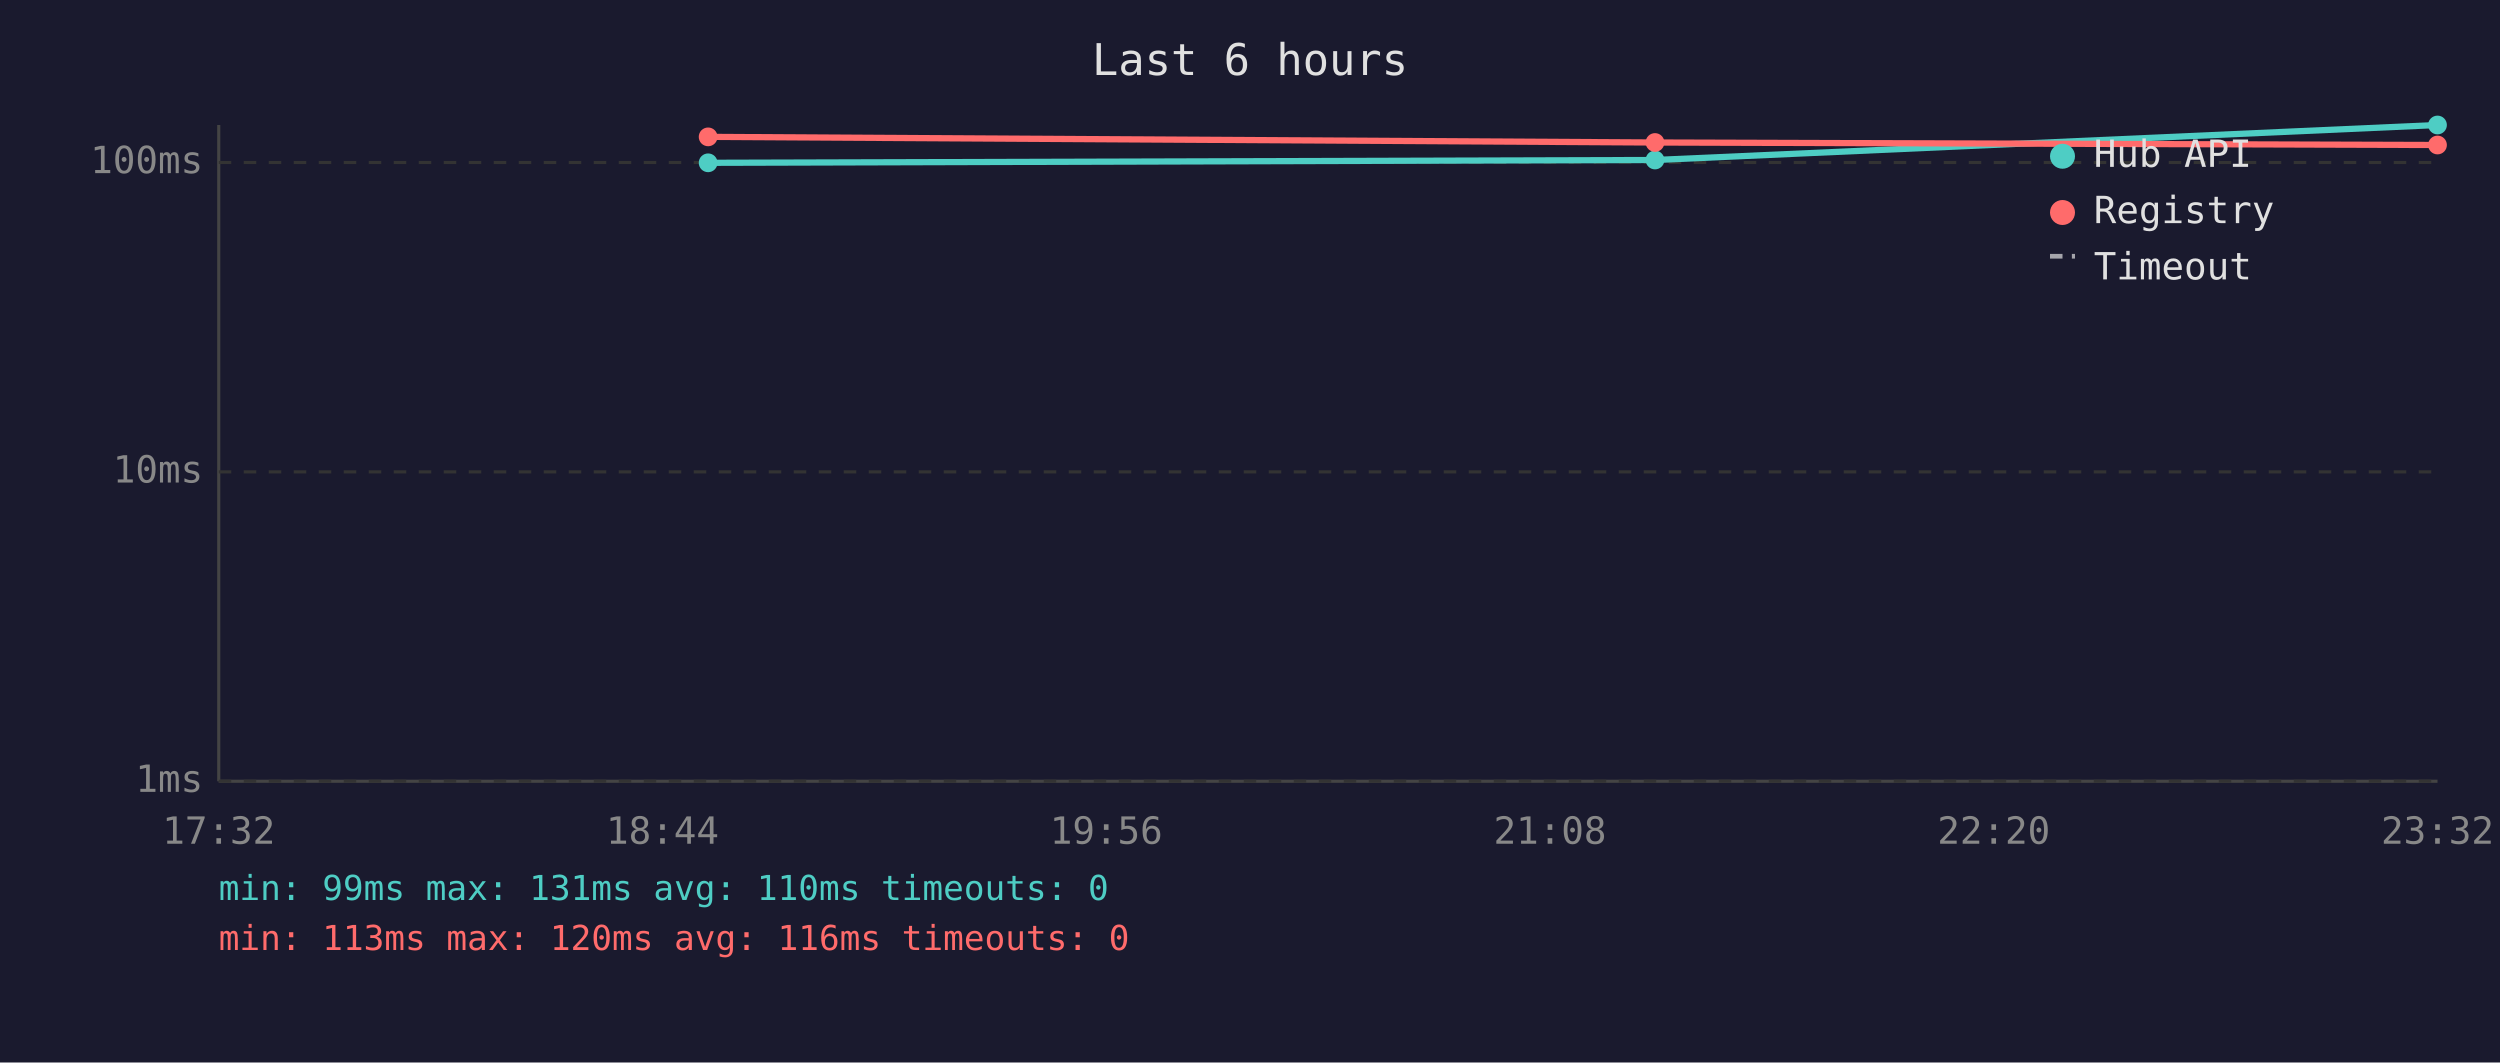
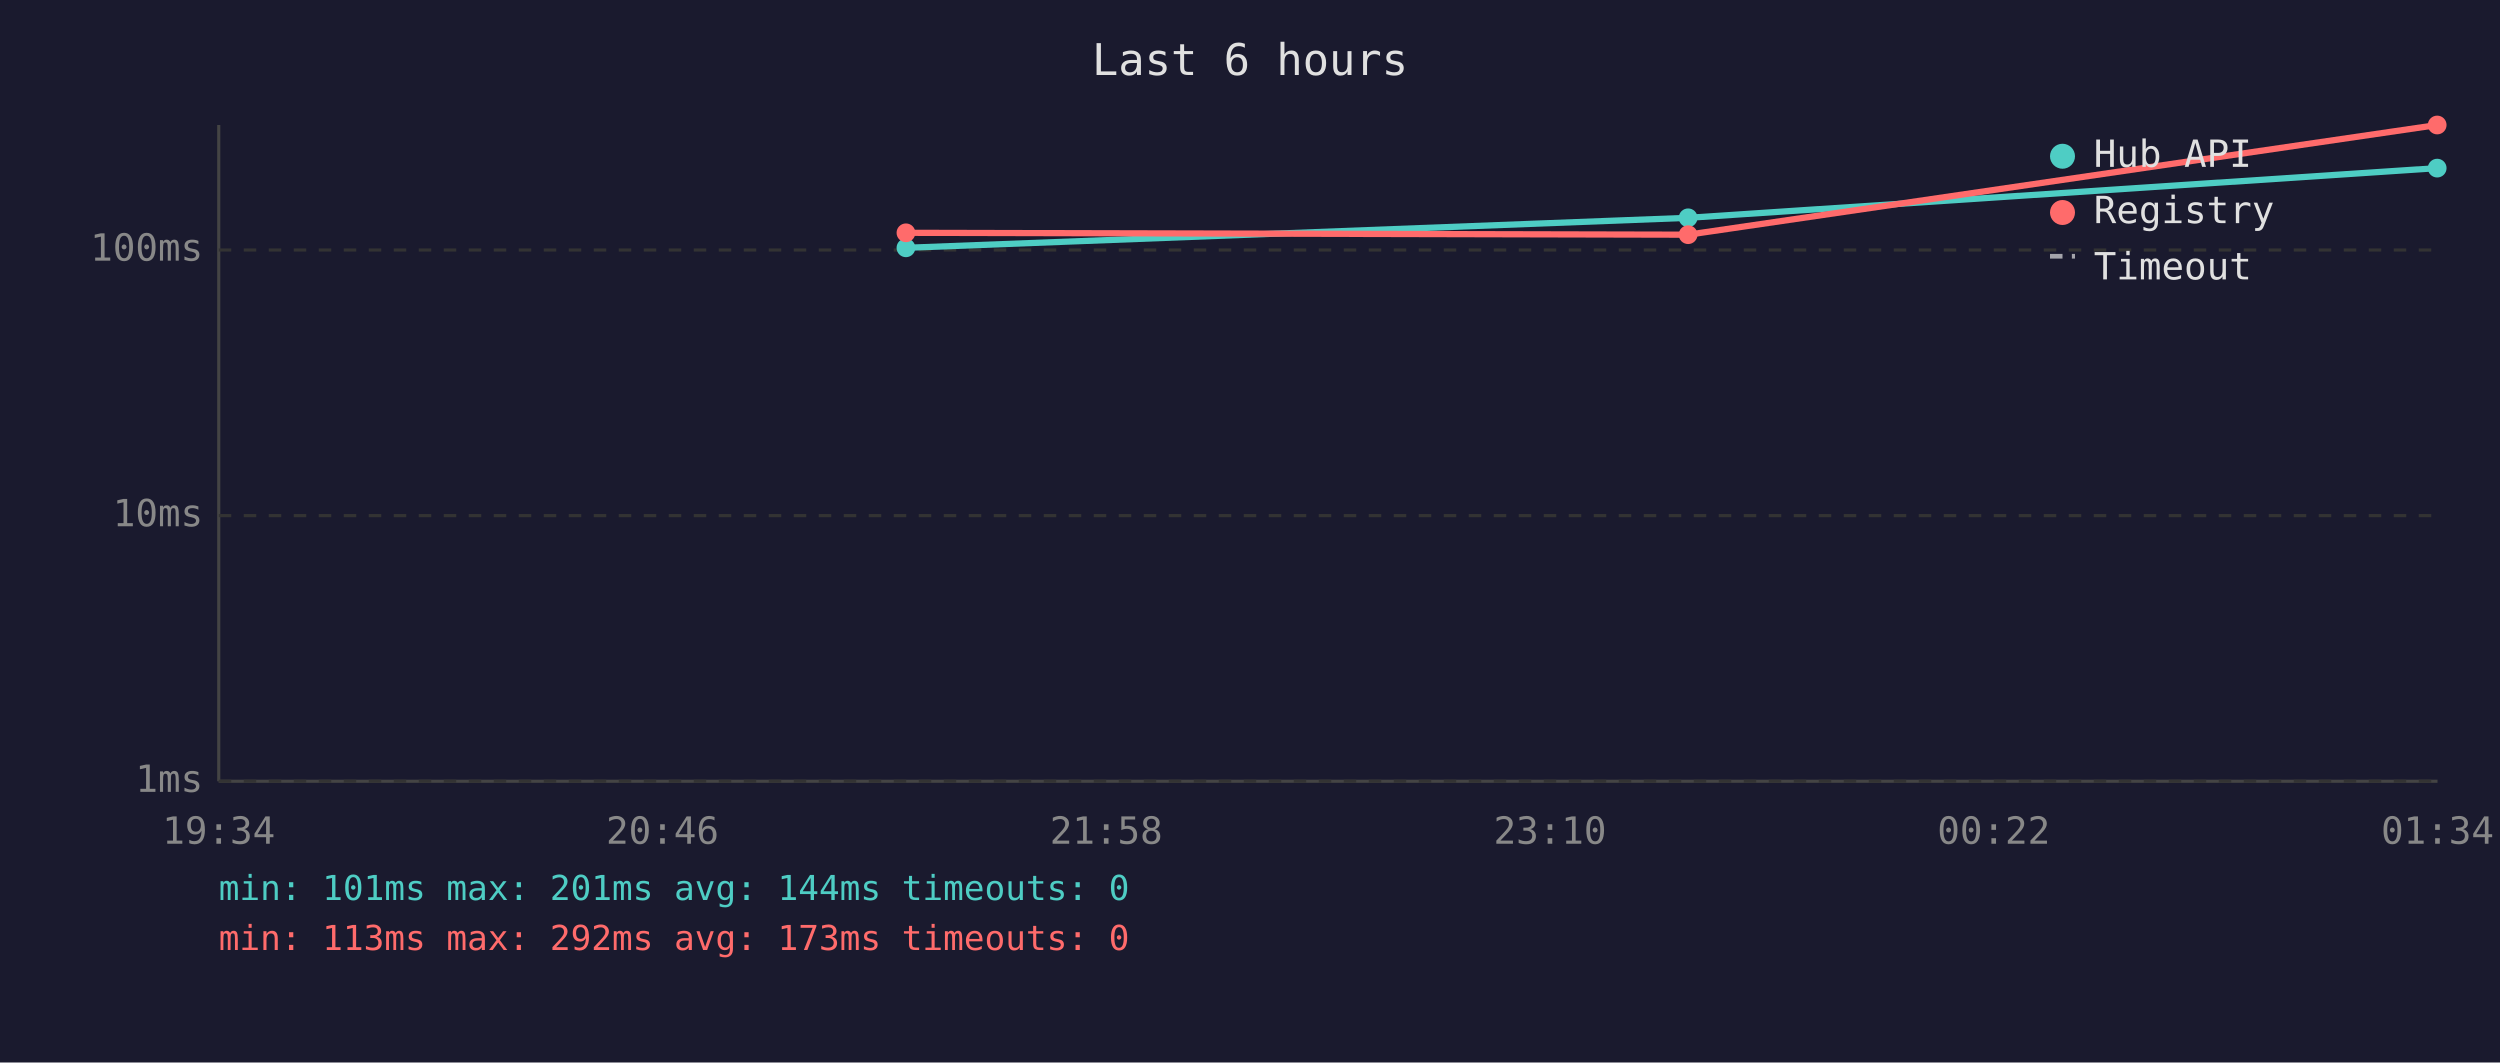
<svg xmlns="http://www.w3.org/2000/svg" viewBox="0 0 800 340" font-family="monospace" font-size="12">
  <rect width="800" height="340" fill="#1a1a2e" />
  <text x="400" y="24" fill="#e0e0e0" font-size="14" text-anchor="middle">Last 6 hours</text>
  <line x1="70" y1="40" x2="70" y2="250" stroke="#444" stroke-width="1" />
  <line x1="70" y1="250" x2="780" y2="250" stroke="#444" stroke-width="1" />
  <line x1="70" y1="250" x2="780" y2="250" stroke="#333" stroke-width="1" stroke-dasharray="4" />
  <text x="65" y="250" fill="#888" text-anchor="end" dominant-baseline="middle">1ms</text>
-   <line x1="70" y1="151" x2="780" y2="151" stroke="#333" stroke-width="1" stroke-dasharray="4" />
-   <text x="65" y="151" fill="#888" text-anchor="end" dominant-baseline="middle">10ms</text>
-   <line x1="70" y1="52" x2="780" y2="52" stroke="#333" stroke-width="1" stroke-dasharray="4" />
-   <text x="65" y="52" fill="#888" text-anchor="end" dominant-baseline="middle">100ms</text>
-   <text x="70" y="270" fill="#888" text-anchor="middle">17:32</text>
-   <text x="212" y="270" fill="#888" text-anchor="middle">18:44</text>
-   <text x="354" y="270" fill="#888" text-anchor="middle">19:56</text>
-   <text x="496" y="270" fill="#888" text-anchor="middle">21:08</text>
-   <text x="638" y="270" fill="#888" text-anchor="middle">22:20</text>
-   <text x="780" y="270" fill="#888" text-anchor="middle">23:32</text>
-   <polyline points="226.6,52.1 529.6,51.2 780.0,40.0" fill="none" stroke="#4ecdc4" stroke-width="2" opacity="1" />
-   <circle cx="226.6" cy="52.1" r="3" fill="#4ecdc4" />
-   <circle cx="529.6" cy="51.2" r="3" fill="#4ecdc4" />
-   <circle cx="780.0" cy="40.0" r="3" fill="#4ecdc4" />
-   <polyline points="226.6,43.8 529.6,45.6 780.0,46.4" fill="none" stroke="#ff6b6b" stroke-width="2" opacity="1" />
-   <circle cx="226.6" cy="43.8" r="3" fill="#ff6b6b" />
-   <circle cx="529.6" cy="45.6" r="3" fill="#ff6b6b" />
-   <circle cx="780.0" cy="46.4" r="3" fill="#ff6b6b" />
+   <line x1="70" y1="165" x2="780" y2="165" stroke="#333" stroke-width="1" stroke-dasharray="4" />
+   <text x="65" y="165" fill="#888" text-anchor="end" dominant-baseline="middle">10ms</text>
+   <line x1="70" y1="80" x2="780" y2="80" stroke="#333" stroke-width="1" stroke-dasharray="4" />
+   <text x="65" y="80" fill="#888" text-anchor="end" dominant-baseline="middle">100ms</text>
+   <text x="70" y="270" fill="#888" text-anchor="middle">19:34</text>
+   <text x="212" y="270" fill="#888" text-anchor="middle">20:46</text>
+   <text x="354" y="270" fill="#888" text-anchor="middle">21:58</text>
+   <text x="496" y="270" fill="#888" text-anchor="middle">23:10</text>
+   <text x="638" y="270" fill="#888" text-anchor="middle">00:22</text>
+   <text x="780" y="270" fill="#888" text-anchor="middle">01:34</text>
+   <polyline points="289.9,79.3 540.2,69.7 779.9,53.8" fill="none" stroke="#4ecdc4" stroke-width="2" opacity="1" />
+   <circle cx="289.9" cy="79.3" r="3" fill="#4ecdc4" />
+   <circle cx="540.2" cy="69.7" r="3" fill="#4ecdc4" />
+   <circle cx="779.9" cy="53.8" r="3" fill="#4ecdc4" />
+   <polyline points="289.9,74.5 540.2,75.1 779.9,40.0" fill="none" stroke="#ff6b6b" stroke-width="2" opacity="1" />
+   <circle cx="289.9" cy="74.5" r="3" fill="#ff6b6b" />
+   <circle cx="540.2" cy="75.1" r="3" fill="#ff6b6b" />
+   <circle cx="779.9" cy="40.0" r="3" fill="#ff6b6b" />
  <circle cx="660" cy="50" r="4" fill="#4ecdc4" />
  <text x="670" y="50" fill="#e0e0e0" dominant-baseline="middle">Hub API</text>
  <circle cx="660" cy="68" r="4" fill="#ff6b6b" />
  <text x="670" y="68" fill="#e0e0e0" dominant-baseline="middle">Registry</text>
  <line x1="656" y1="82" x2="664" y2="82" stroke="#e0e0e0" stroke-width="1.5" stroke-dasharray="4,3" opacity="0.7" />
  <text x="670" y="86" fill="#e0e0e0" dominant-baseline="middle">Timeout</text>
-   <text x="70" y="288" fill="#4ecdc4" font-size="11">min: 99ms  max: 131ms  avg: 110ms  timeouts: 0</text>
-   <text x="70" y="304" fill="#ff6b6b" font-size="11">min: 113ms  max: 120ms  avg: 116ms  timeouts: 0</text>
+   <text x="70" y="288" fill="#4ecdc4" font-size="11">min: 101ms  max: 201ms  avg: 144ms  timeouts: 0</text>
+   <text x="70" y="304" fill="#ff6b6b" font-size="11">min: 113ms  max: 292ms  avg: 173ms  timeouts: 0</text>
</svg>
